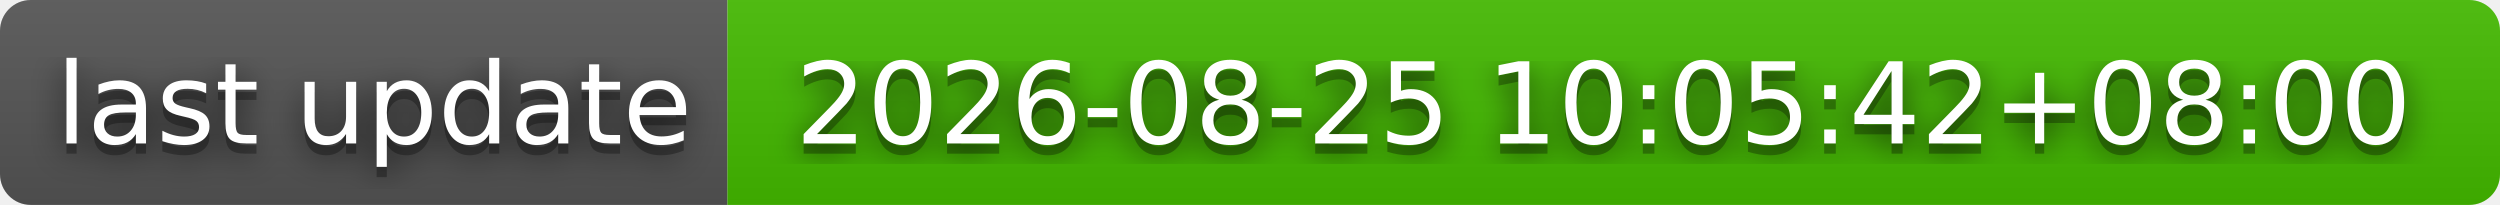
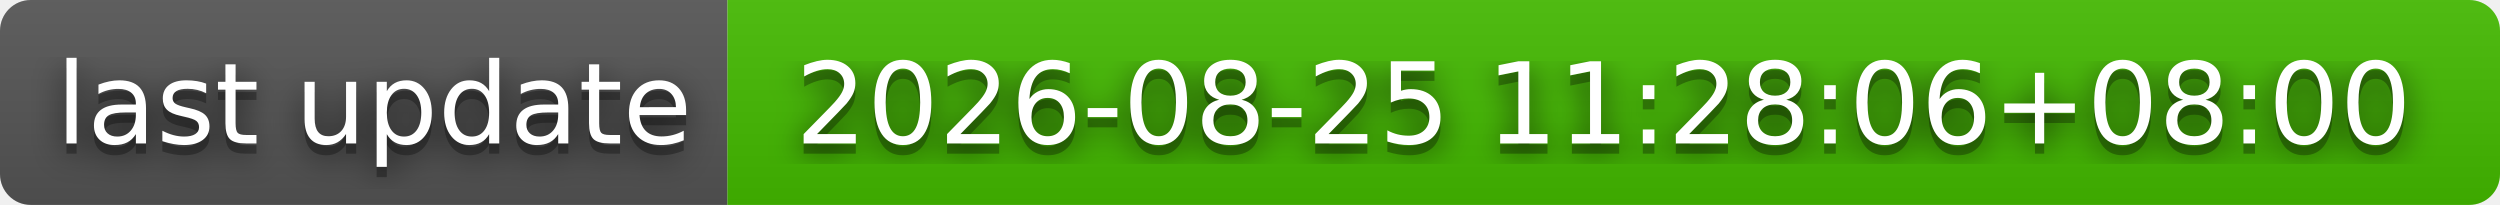
- <svg xmlns="http://www.w3.org/2000/svg" width="244" height="20" role="img" aria-label="last update: 2026-08-25 10:05:42+08:00">
+ <svg xmlns="http://www.w3.org/2000/svg" width="244" height="20" role="img" aria-label="last update: 2026-08-25 11:28:06+08:00">
  <filter id="blur">
    <feGaussianBlur stdDeviation="16" />
  </filter>
  <linearGradient id="s" x2="0" y2="100%">
    <stop offset="0" stop-color="#bbb" stop-opacity=".1" />
    <stop offset="1" stop-opacity=".1" />
  </linearGradient>
  <clipPath id="r">
    <rect width="244" height="20" rx="3" />
  </clipPath>
  <g clip-path="url(#r)">
    <rect width="71" height="20" fill="#555" />
    <rect x="71" width="173" height="20" fill="#4b0" />
    <rect width="244" height="20" fill="url(#s)" />
  </g>
  <g fill="#fff" text-anchor="middle" font-family="Verdana,Geneva,DejaVu Sans,sans-serif" text-rendering="geometricPrecision" font-size="110">
    <g transform="scale(.1)">
      <g aria-hidden="true" fill="#010101">
        <text x="365" y="150" fill-opacity=".8" filter="url(#blur)" textLength="610">last update</text>
        <text x="365" y="150" fill-opacity=".3" textLength="610">last update</text>
      </g>
      <text x="365" y="140" textLength="610">last update</text>
    </g>
    <g transform="scale(.1)">
      <g aria-hidden="true" fill="#010101">
-         <text x="1565" y="150" fill-opacity=".8" filter="url(#blur)" textLength="1630">2026-08-25 10:05:42+08:00</text>
-         <text x="1565" y="150" fill-opacity=".3" textLength="1630">2026-08-25 10:05:42+08:00</text>
+         <text x="1565" y="150" fill-opacity=".8" filter="url(#blur)" textLength="1630">2026-08-25 11:28:06+08:00</text>
+         <text x="1565" y="150" fill-opacity=".3" textLength="1630">2026-08-25 11:28:06+08:00</text>
      </g>
-       <text x="1565" y="140" textLength="1630">2026-08-25 10:05:42+08:00</text>
+       <text x="1565" y="140" textLength="1630">2026-08-25 11:28:06+08:00</text>
    </g>
  </g>
</svg>
